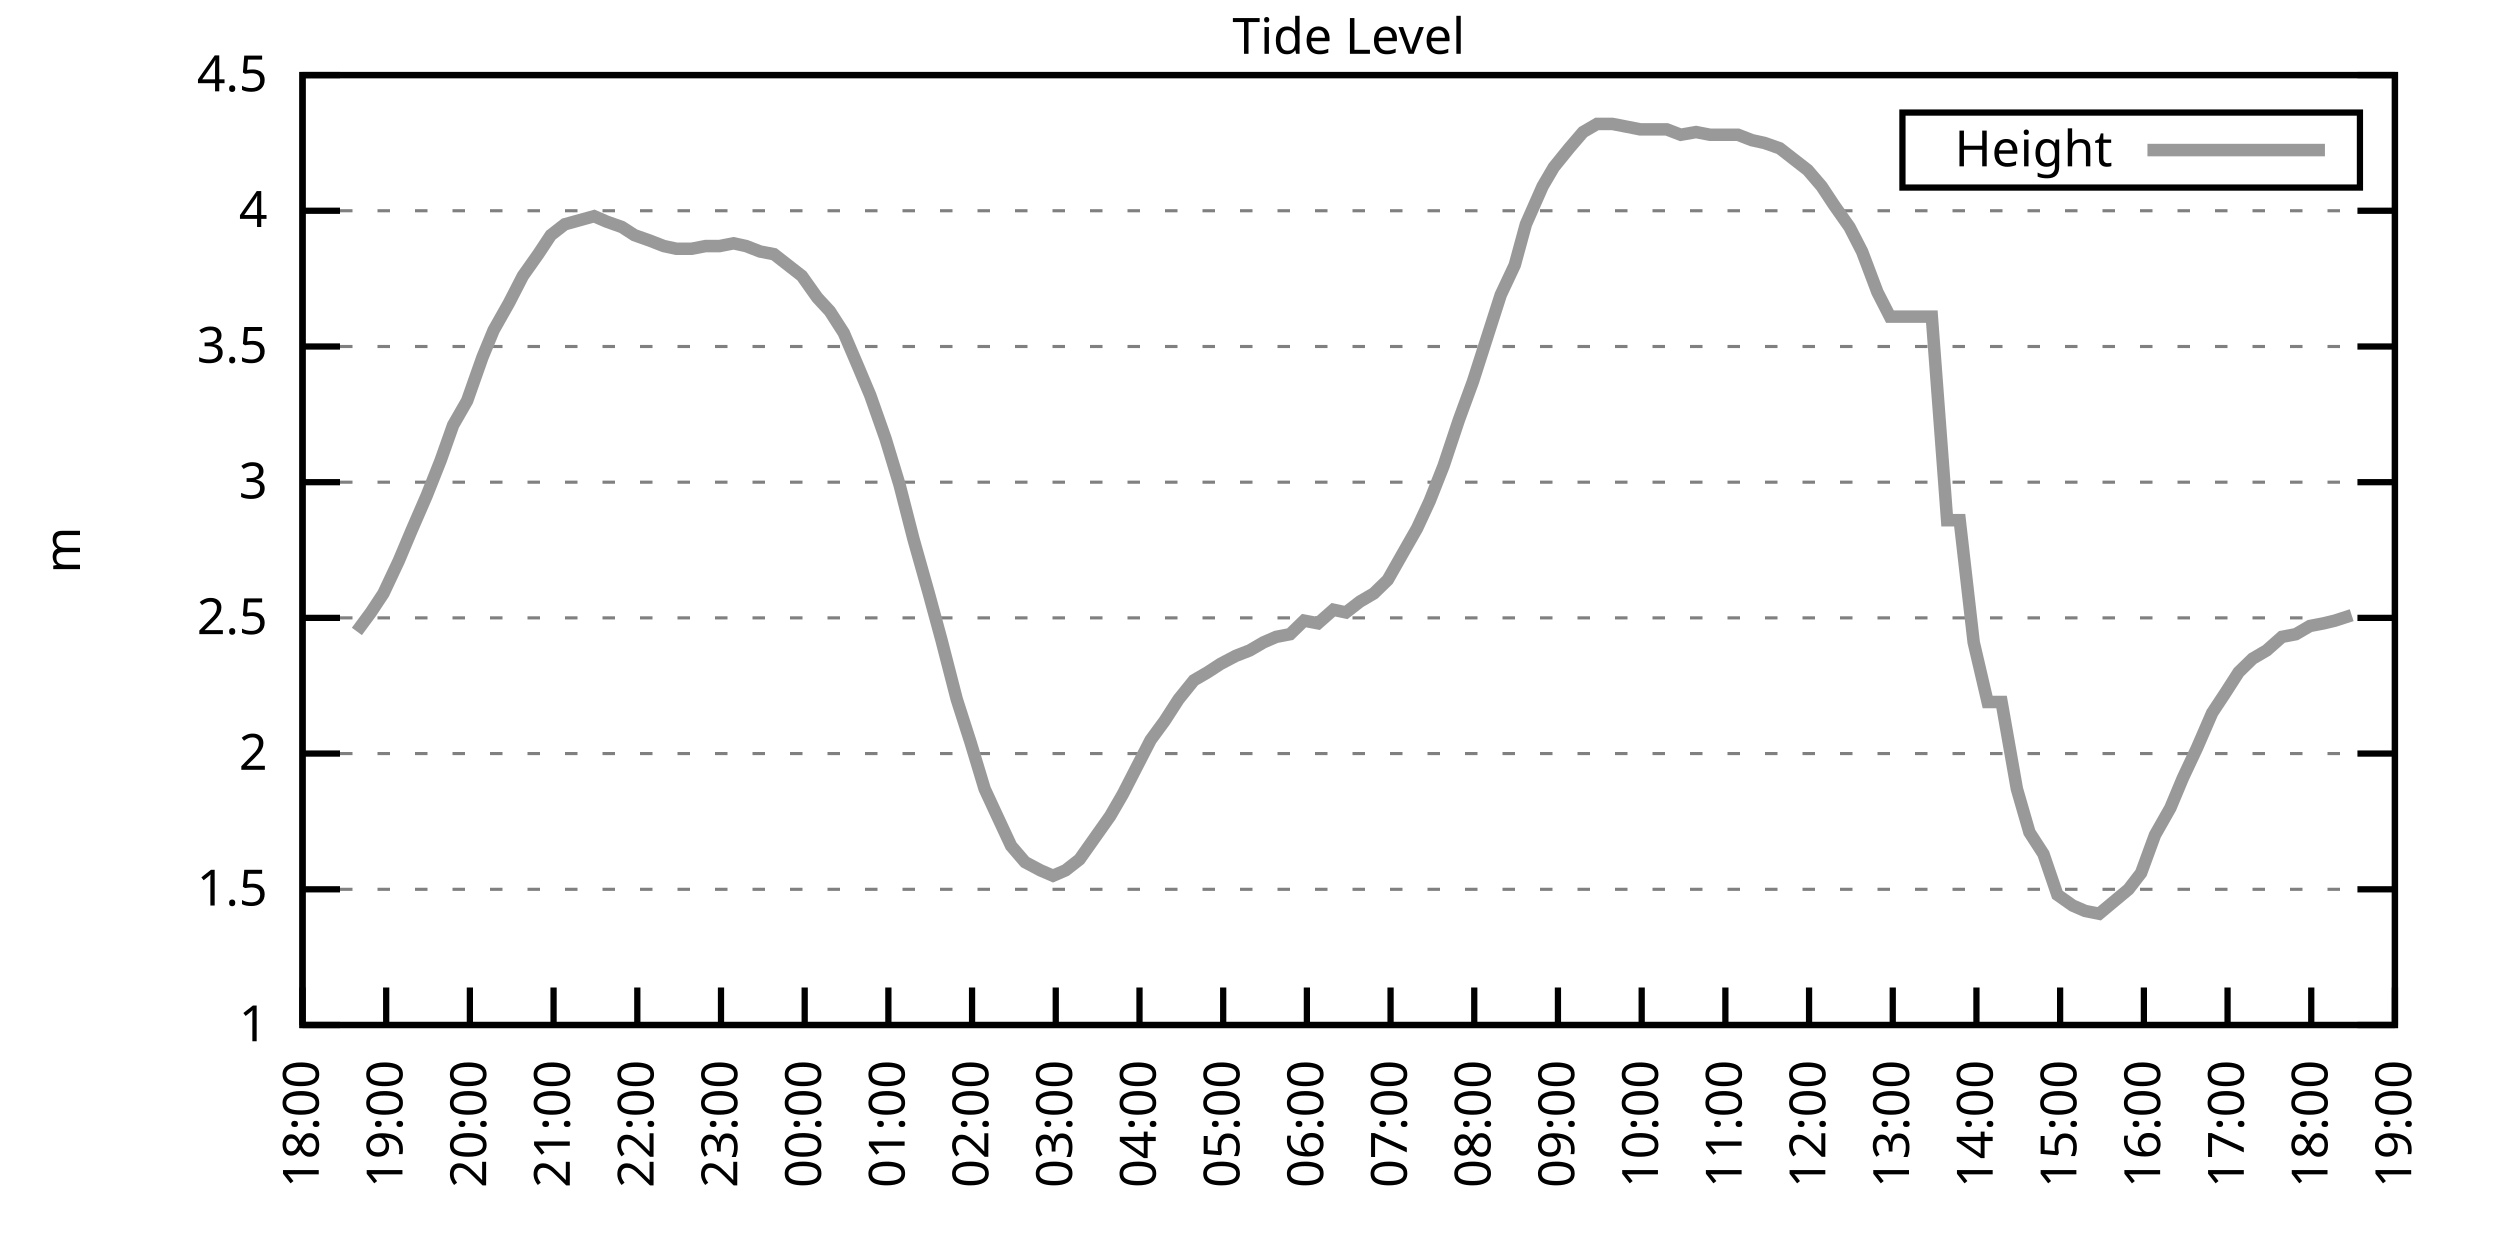
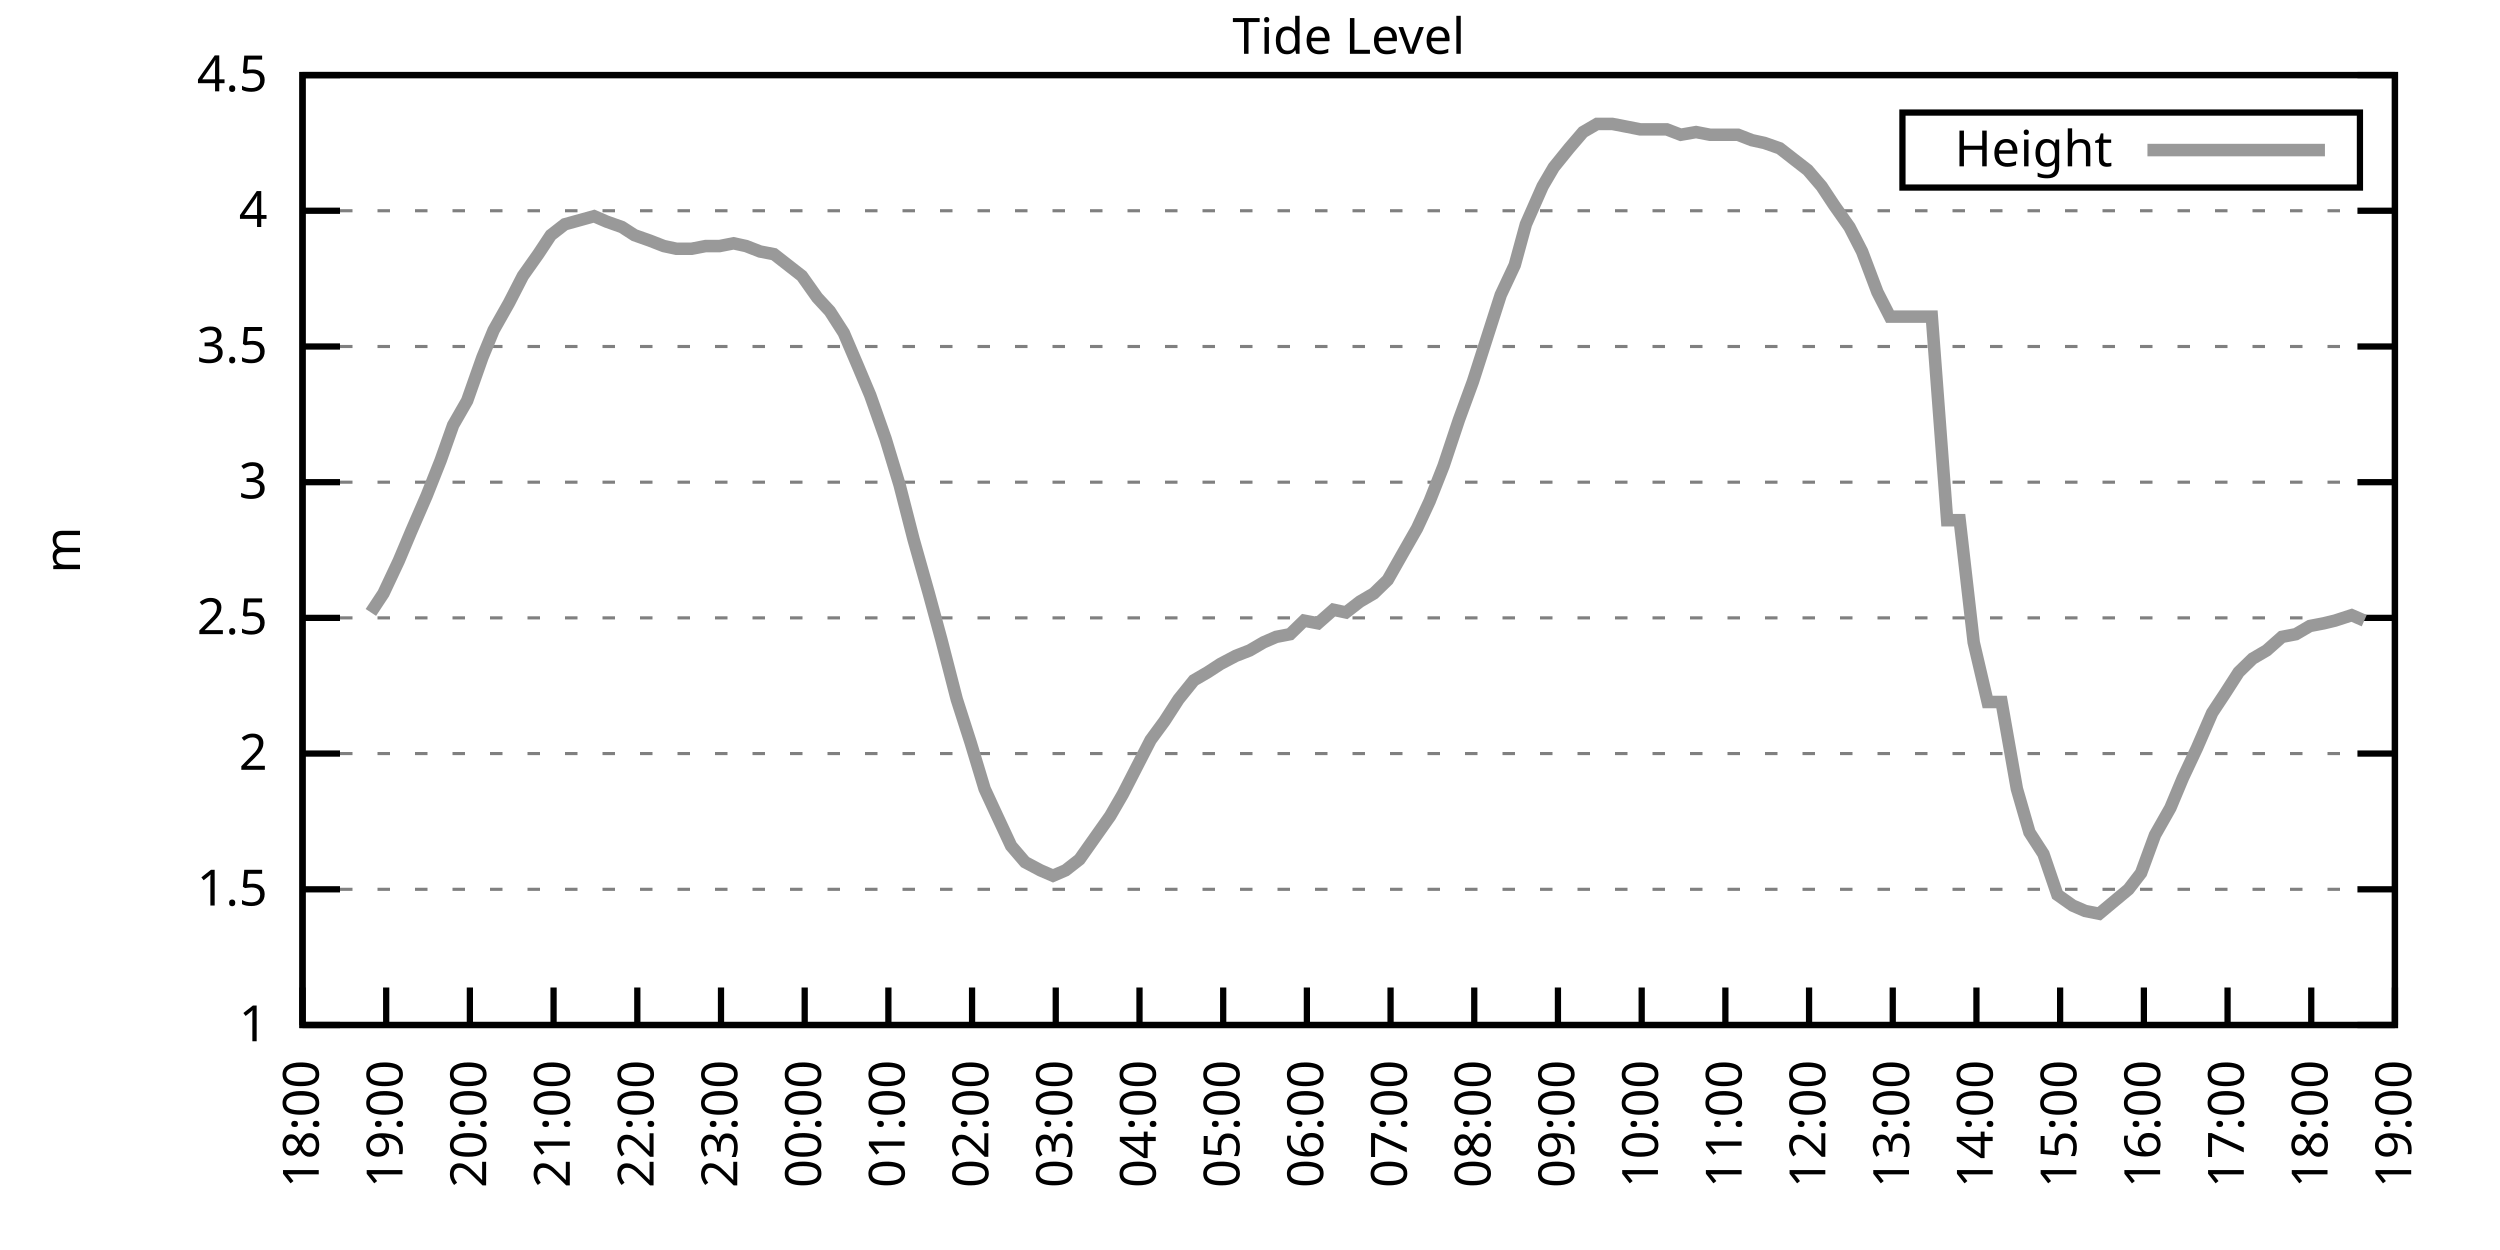
<svg xmlns="http://www.w3.org/2000/svg" xmlns:xlink="http://www.w3.org/1999/xlink" width="400" height="200" viewBox="0 0 400 200">
  <g id="gnuplot_canvas">
    <rect x="0" y="0" width="400" height="200" fill="none" />
    <defs>
      <circle id="gpDot" r="0.5" stroke-width="0.5" stroke="currentColor" />
      <path id="gpPt0" stroke-width="0.333" stroke="currentColor" d="M-1,0 h2 M0,-1 v2" />
      <path id="gpPt1" stroke-width="0.333" stroke="currentColor" d="M-1,-1 L1,1 M1,-1 L-1,1" />
      <path id="gpPt2" stroke-width="0.333" stroke="currentColor" d="M-1,0 L1,0 M0,-1 L0,1 M-1,-1 L1,1 M-1,1 L1,-1" />
      <rect id="gpPt3" stroke-width="0.333" stroke="currentColor" x="-1" y="-1" width="2" height="2" />
      <rect id="gpPt4" stroke-width="0.333" stroke="currentColor" fill="currentColor" x="-1" y="-1" width="2" height="2" />
      <circle id="gpPt5" stroke-width="0.333" stroke="currentColor" cx="0" cy="0" r="1" />
      <use xlink:href="#gpPt5" id="gpPt6" fill="currentColor" stroke="none" />
      <path id="gpPt7" stroke-width="0.333" stroke="currentColor" d="M0,-1.33 L-1.33,0.67 L1.33,0.67 z" />
      <use xlink:href="#gpPt7" id="gpPt8" fill="currentColor" stroke="none" />
      <use xlink:href="#gpPt7" id="gpPt9" stroke="currentColor" transform="rotate(180)" />
      <use xlink:href="#gpPt9" id="gpPt10" fill="currentColor" stroke="none" />
      <use xlink:href="#gpPt3" id="gpPt11" stroke="currentColor" transform="rotate(45)" />
      <use xlink:href="#gpPt11" id="gpPt12" fill="currentColor" stroke="none" />
      <path id="gpPt13" stroke-width="0.333" stroke="currentColor" d="M0,1.330 L1.265,0.411 L0.782,-1.067 L-0.782,-1.076 L-1.265,0.411 z" />
      <use xlink:href="#gpPt13" id="gpPt14" fill="currentColor" stroke="none" />
      <filter id="textbox" filterUnits="objectBoundingBox" x="0" y="0" height="1" width="1">
        <feFlood flood-color="white" flood-opacity="1" result="bgnd" />
        <feComposite in="SourceGraphic" in2="bgnd" operator="atop" />
      </filter>
      <filter id="greybox" filterUnits="objectBoundingBox" x="0" y="0" height="1" width="1">
        <feFlood flood-color="lightgrey" flood-opacity="1" result="grey" />
        <feComposite in="SourceGraphic" in2="grey" operator="atop" />
      </filter>
    </defs>
    <g fill="none" color="white" stroke="currentColor" stroke-width="1.00" stroke-linecap="butt" stroke-linejoin="miter">
</g>
    <g fill="none" color="black" stroke="currentColor" stroke-width="1.00" stroke-linecap="butt" stroke-linejoin="miter">
      <g stroke="none" shape-rendering="crispEdges">
        <polygon fill="rgb(255, 255, 255)" points="48.40,164.00 383.18,164.00 383.18,12.02 48.40,12.02 " />
      </g>
    </g>
    <g fill="none" color="black" stroke="currentColor" stroke-width="1.00" stroke-linecap="butt" stroke-linejoin="miter">
</g>
    <g fill="none" color="black" stroke="black" stroke-width="0.50" stroke-linecap="butt" stroke-linejoin="miter">
</g>
    <g fill="none" color="gray" stroke="currentColor" stroke-width="0.50" stroke-linecap="butt" stroke-linejoin="miter">
      <path stroke="gray" stroke-dasharray="2,4" class="gridline" d="M48.40,164.00 L383.19,164.00  " />
    </g>
    <g fill="none" color="gray" stroke="gray" stroke-width="1.00" stroke-linecap="butt" stroke-linejoin="miter">
</g>
    <g fill="none" color="black" stroke="currentColor" stroke-width="1.00" stroke-linecap="butt" stroke-linejoin="miter">
      <path stroke="black" d="M48.40,164.00 L54.40,164.00 M383.19,164.00 L377.19,164.00  " />
      <g transform="translate(42.80,166.60)" stroke="none" fill="black" font-family="Sans" font-size="8.00" text-anchor="end">
        <text>
          <tspan font-family="Sans"> 1</tspan>
        </text>
      </g>
    </g>
    <g fill="none" color="black" stroke="currentColor" stroke-width="1.00" stroke-linecap="butt" stroke-linejoin="miter">
</g>
    <g fill="none" color="black" stroke="black" stroke-width="0.50" stroke-linecap="butt" stroke-linejoin="miter">
</g>
    <g fill="none" color="gray" stroke="currentColor" stroke-width="0.50" stroke-linecap="butt" stroke-linejoin="miter">
      <path stroke="gray" stroke-dasharray="2,4" class="gridline" d="M48.40,142.29 L383.19,142.29  " />
    </g>
    <g fill="none" color="gray" stroke="gray" stroke-width="1.00" stroke-linecap="butt" stroke-linejoin="miter">
</g>
    <g fill="none" color="black" stroke="currentColor" stroke-width="1.00" stroke-linecap="butt" stroke-linejoin="miter">
      <path stroke="black" d="M48.40,142.29 L54.40,142.29 M383.19,142.29 L377.19,142.29  " />
      <g transform="translate(42.80,144.89)" stroke="none" fill="black" font-family="Sans" font-size="8.00" text-anchor="end">
        <text>
          <tspan font-family="Sans"> 1.5</tspan>
        </text>
      </g>
    </g>
    <g fill="none" color="black" stroke="currentColor" stroke-width="1.00" stroke-linecap="butt" stroke-linejoin="miter">
</g>
    <g fill="none" color="black" stroke="black" stroke-width="0.50" stroke-linecap="butt" stroke-linejoin="miter">
</g>
    <g fill="none" color="gray" stroke="currentColor" stroke-width="0.50" stroke-linecap="butt" stroke-linejoin="miter">
      <path stroke="gray" stroke-dasharray="2,4" class="gridline" d="M48.40,120.57 L383.19,120.57  " />
    </g>
    <g fill="none" color="gray" stroke="gray" stroke-width="1.00" stroke-linecap="butt" stroke-linejoin="miter">
</g>
    <g fill="none" color="black" stroke="currentColor" stroke-width="1.00" stroke-linecap="butt" stroke-linejoin="miter">
      <path stroke="black" d="M48.40,120.57 L54.40,120.57 M383.19,120.57 L377.19,120.57  " />
      <g transform="translate(42.80,123.17)" stroke="none" fill="black" font-family="Sans" font-size="8.00" text-anchor="end">
        <text>
          <tspan font-family="Sans"> 2</tspan>
        </text>
      </g>
    </g>
    <g fill="none" color="black" stroke="currentColor" stroke-width="1.00" stroke-linecap="butt" stroke-linejoin="miter">
</g>
    <g fill="none" color="black" stroke="black" stroke-width="0.50" stroke-linecap="butt" stroke-linejoin="miter">
</g>
    <g fill="none" color="gray" stroke="currentColor" stroke-width="0.50" stroke-linecap="butt" stroke-linejoin="miter">
      <path stroke="gray" stroke-dasharray="2,4" class="gridline" d="M48.40,98.86 L383.19,98.86  " />
    </g>
    <g fill="none" color="gray" stroke="gray" stroke-width="1.00" stroke-linecap="butt" stroke-linejoin="miter">
</g>
    <g fill="none" color="black" stroke="currentColor" stroke-width="1.00" stroke-linecap="butt" stroke-linejoin="miter">
      <path stroke="black" d="M48.40,98.86 L54.40,98.86 M383.19,98.86 L377.19,98.86  " />
      <g transform="translate(42.80,101.46)" stroke="none" fill="black" font-family="Sans" font-size="8.00" text-anchor="end">
        <text>
          <tspan font-family="Sans"> 2.5</tspan>
        </text>
      </g>
    </g>
    <g fill="none" color="black" stroke="currentColor" stroke-width="1.00" stroke-linecap="butt" stroke-linejoin="miter">
</g>
    <g fill="none" color="black" stroke="black" stroke-width="0.50" stroke-linecap="butt" stroke-linejoin="miter">
</g>
    <g fill="none" color="gray" stroke="currentColor" stroke-width="0.50" stroke-linecap="butt" stroke-linejoin="miter">
      <path stroke="gray" stroke-dasharray="2,4" class="gridline" d="M48.40,77.15 L383.19,77.15  " />
    </g>
    <g fill="none" color="gray" stroke="gray" stroke-width="1.00" stroke-linecap="butt" stroke-linejoin="miter">
</g>
    <g fill="none" color="black" stroke="currentColor" stroke-width="1.00" stroke-linecap="butt" stroke-linejoin="miter">
      <path stroke="black" d="M48.40,77.15 L54.40,77.15 M383.19,77.15 L377.19,77.15  " />
      <g transform="translate(42.80,79.75)" stroke="none" fill="black" font-family="Sans" font-size="8.00" text-anchor="end">
        <text>
          <tspan font-family="Sans"> 3</tspan>
        </text>
      </g>
    </g>
    <g fill="none" color="black" stroke="currentColor" stroke-width="1.00" stroke-linecap="butt" stroke-linejoin="miter">
</g>
    <g fill="none" color="black" stroke="black" stroke-width="0.50" stroke-linecap="butt" stroke-linejoin="miter">
</g>
    <g fill="none" color="gray" stroke="currentColor" stroke-width="0.50" stroke-linecap="butt" stroke-linejoin="miter">
      <path stroke="gray" stroke-dasharray="2,4" class="gridline" d="M48.40,55.44 L383.19,55.44  " />
    </g>
    <g fill="none" color="gray" stroke="gray" stroke-width="1.00" stroke-linecap="butt" stroke-linejoin="miter">
</g>
    <g fill="none" color="black" stroke="currentColor" stroke-width="1.00" stroke-linecap="butt" stroke-linejoin="miter">
      <path stroke="black" d="M48.40,55.44 L54.40,55.44 M383.19,55.44 L377.19,55.44  " />
      <g transform="translate(42.80,58.04)" stroke="none" fill="black" font-family="Sans" font-size="8.00" text-anchor="end">
        <text>
          <tspan font-family="Sans"> 3.5</tspan>
        </text>
      </g>
    </g>
    <g fill="none" color="black" stroke="currentColor" stroke-width="1.00" stroke-linecap="butt" stroke-linejoin="miter">
</g>
    <g fill="none" color="black" stroke="black" stroke-width="0.50" stroke-linecap="butt" stroke-linejoin="miter">
</g>
    <g fill="none" color="gray" stroke="currentColor" stroke-width="0.50" stroke-linecap="butt" stroke-linejoin="miter">
      <path stroke="gray" stroke-dasharray="2,4" class="gridline" d="M48.40,33.72 L383.19,33.72  " />
    </g>
    <g fill="none" color="gray" stroke="gray" stroke-width="1.00" stroke-linecap="butt" stroke-linejoin="miter">
</g>
    <g fill="none" color="black" stroke="currentColor" stroke-width="1.00" stroke-linecap="butt" stroke-linejoin="miter">
      <path stroke="black" d="M48.40,33.72 L54.40,33.72 M383.19,33.72 L377.19,33.72  " />
      <g transform="translate(42.80,36.32)" stroke="none" fill="black" font-family="Sans" font-size="8.00" text-anchor="end">
        <text>
          <tspan font-family="Sans"> 4</tspan>
        </text>
      </g>
    </g>
    <g fill="none" color="black" stroke="currentColor" stroke-width="1.00" stroke-linecap="butt" stroke-linejoin="miter">
</g>
    <g fill="none" color="black" stroke="black" stroke-width="0.50" stroke-linecap="butt" stroke-linejoin="miter">
</g>
    <g fill="none" color="gray" stroke="currentColor" stroke-width="0.50" stroke-linecap="butt" stroke-linejoin="miter">
      <path stroke="gray" stroke-dasharray="2,4" class="gridline" d="M48.40,12.01 L383.19,12.01  " />
    </g>
    <g fill="none" color="gray" stroke="gray" stroke-width="1.00" stroke-linecap="butt" stroke-linejoin="miter">
</g>
    <g fill="none" color="black" stroke="currentColor" stroke-width="1.00" stroke-linecap="butt" stroke-linejoin="miter">
      <path stroke="black" d="M48.40,12.01 L54.40,12.01 M383.19,12.01 L377.19,12.01  " />
      <g transform="translate(42.80,14.61)" stroke="none" fill="black" font-family="Sans" font-size="8.00" text-anchor="end">
        <text>
          <tspan font-family="Sans"> 4.5</tspan>
        </text>
      </g>
    </g>
    <g fill="none" color="black" stroke="currentColor" stroke-width="1.00" stroke-linecap="butt" stroke-linejoin="miter">
      <path stroke="black" d="M48.40,164.00 L48.40,158.00  " />
      <g transform="translate(51.00,169.60) rotate(270.00)" stroke="none" fill="black" font-family="Sans" font-size="8.00" text-anchor="end">
        <text>
          <tspan font-family="Sans">18:00</tspan>
        </text>
      </g>
    </g>
    <g fill="none" color="black" stroke="currentColor" stroke-width="1.00" stroke-linecap="butt" stroke-linejoin="miter">
      <path stroke="black" d="M61.79,164.00 L61.79,158.00  " />
      <g transform="translate(64.39,169.60) rotate(270.00)" stroke="none" fill="black" font-family="Sans" font-size="8.00" text-anchor="end">
        <text>
          <tspan font-family="Sans">19:00</tspan>
        </text>
      </g>
    </g>
    <g fill="none" color="black" stroke="currentColor" stroke-width="1.00" stroke-linecap="butt" stroke-linejoin="miter">
      <path stroke="black" d="M75.18,164.00 L75.18,158.00  " />
      <g transform="translate(77.78,169.60) rotate(270.00)" stroke="none" fill="black" font-family="Sans" font-size="8.00" text-anchor="end">
        <text>
          <tspan font-family="Sans">20:00</tspan>
        </text>
      </g>
    </g>
    <g fill="none" color="black" stroke="currentColor" stroke-width="1.00" stroke-linecap="butt" stroke-linejoin="miter">
      <path stroke="black" d="M88.57,164.00 L88.57,158.00  " />
      <g transform="translate(91.17,169.60) rotate(270.00)" stroke="none" fill="black" font-family="Sans" font-size="8.00" text-anchor="end">
        <text>
          <tspan font-family="Sans">21:00</tspan>
        </text>
      </g>
    </g>
    <g fill="none" color="black" stroke="currentColor" stroke-width="1.00" stroke-linecap="butt" stroke-linejoin="miter">
      <path stroke="black" d="M101.97,164.00 L101.97,158.00  " />
      <g transform="translate(104.57,169.60) rotate(270.00)" stroke="none" fill="black" font-family="Sans" font-size="8.00" text-anchor="end">
        <text>
          <tspan font-family="Sans">22:00</tspan>
        </text>
      </g>
    </g>
    <g fill="none" color="black" stroke="currentColor" stroke-width="1.00" stroke-linecap="butt" stroke-linejoin="miter">
      <path stroke="black" d="M115.36,164.00 L115.36,158.00  " />
      <g transform="translate(117.96,169.60) rotate(270.00)" stroke="none" fill="black" font-family="Sans" font-size="8.00" text-anchor="end">
        <text>
          <tspan font-family="Sans">23:00</tspan>
        </text>
      </g>
    </g>
    <g fill="none" color="black" stroke="currentColor" stroke-width="1.00" stroke-linecap="butt" stroke-linejoin="miter">
      <path stroke="black" d="M128.75,164.00 L128.75,158.00  " />
      <g transform="translate(131.35,169.60) rotate(270.00)" stroke="none" fill="black" font-family="Sans" font-size="8.00" text-anchor="end">
        <text>
          <tspan font-family="Sans">00:00</tspan>
        </text>
      </g>
    </g>
    <g fill="none" color="black" stroke="currentColor" stroke-width="1.00" stroke-linecap="butt" stroke-linejoin="miter">
      <path stroke="black" d="M142.14,164.00 L142.14,158.00  " />
      <g transform="translate(144.74,169.60) rotate(270.00)" stroke="none" fill="black" font-family="Sans" font-size="8.00" text-anchor="end">
        <text>
          <tspan font-family="Sans">01:00</tspan>
        </text>
      </g>
    </g>
    <g fill="none" color="black" stroke="currentColor" stroke-width="1.00" stroke-linecap="butt" stroke-linejoin="miter">
      <path stroke="black" d="M155.53,164.00 L155.53,158.00  " />
      <g transform="translate(158.13,169.60) rotate(270.00)" stroke="none" fill="black" font-family="Sans" font-size="8.00" text-anchor="end">
        <text>
          <tspan font-family="Sans">02:00</tspan>
        </text>
      </g>
    </g>
    <g fill="none" color="black" stroke="currentColor" stroke-width="1.00" stroke-linecap="butt" stroke-linejoin="miter">
      <path stroke="black" d="M168.92,164.00 L168.92,158.00  " />
      <g transform="translate(171.52,169.60) rotate(270.00)" stroke="none" fill="black" font-family="Sans" font-size="8.00" text-anchor="end">
        <text>
          <tspan font-family="Sans">03:00</tspan>
        </text>
      </g>
    </g>
    <g fill="none" color="black" stroke="currentColor" stroke-width="1.00" stroke-linecap="butt" stroke-linejoin="miter">
      <path stroke="black" d="M182.32,164.00 L182.32,158.00  " />
      <g transform="translate(184.92,169.60) rotate(270.00)" stroke="none" fill="black" font-family="Sans" font-size="8.00" text-anchor="end">
        <text>
          <tspan font-family="Sans">04:00</tspan>
        </text>
      </g>
    </g>
    <g fill="none" color="black" stroke="currentColor" stroke-width="1.00" stroke-linecap="butt" stroke-linejoin="miter">
      <path stroke="black" d="M195.71,164.00 L195.71,158.00  " />
      <g transform="translate(198.31,169.60) rotate(270.00)" stroke="none" fill="black" font-family="Sans" font-size="8.00" text-anchor="end">
        <text>
          <tspan font-family="Sans">05:00</tspan>
        </text>
      </g>
    </g>
    <g fill="none" color="black" stroke="currentColor" stroke-width="1.00" stroke-linecap="butt" stroke-linejoin="miter">
      <path stroke="black" d="M209.10,164.00 L209.10,158.00  " />
      <g transform="translate(211.70,169.60) rotate(270.00)" stroke="none" fill="black" font-family="Sans" font-size="8.00" text-anchor="end">
        <text>
          <tspan font-family="Sans">06:00</tspan>
        </text>
      </g>
    </g>
    <g fill="none" color="black" stroke="currentColor" stroke-width="1.00" stroke-linecap="butt" stroke-linejoin="miter">
      <path stroke="black" d="M222.49,164.00 L222.49,158.00  " />
      <g transform="translate(225.09,169.60) rotate(270.00)" stroke="none" fill="black" font-family="Sans" font-size="8.00" text-anchor="end">
        <text>
          <tspan font-family="Sans">07:00</tspan>
        </text>
      </g>
    </g>
    <g fill="none" color="black" stroke="currentColor" stroke-width="1.00" stroke-linecap="butt" stroke-linejoin="miter">
      <path stroke="black" d="M235.88,164.00 L235.88,158.00  " />
      <g transform="translate(238.48,169.60) rotate(270.00)" stroke="none" fill="black" font-family="Sans" font-size="8.00" text-anchor="end">
        <text>
          <tspan font-family="Sans">08:00</tspan>
        </text>
      </g>
    </g>
    <g fill="none" color="black" stroke="currentColor" stroke-width="1.00" stroke-linecap="butt" stroke-linejoin="miter">
      <path stroke="black" d="M249.27,164.00 L249.27,158.00  " />
      <g transform="translate(251.87,169.60) rotate(270.00)" stroke="none" fill="black" font-family="Sans" font-size="8.00" text-anchor="end">
        <text>
          <tspan font-family="Sans">09:00</tspan>
        </text>
      </g>
    </g>
    <g fill="none" color="black" stroke="currentColor" stroke-width="1.00" stroke-linecap="butt" stroke-linejoin="miter">
      <path stroke="black" d="M262.67,164.00 L262.67,158.00  " />
      <g transform="translate(265.27,169.60) rotate(270.00)" stroke="none" fill="black" font-family="Sans" font-size="8.00" text-anchor="end">
        <text>
          <tspan font-family="Sans">10:00</tspan>
        </text>
      </g>
    </g>
    <g fill="none" color="black" stroke="currentColor" stroke-width="1.00" stroke-linecap="butt" stroke-linejoin="miter">
      <path stroke="black" d="M276.06,164.00 L276.06,158.00  " />
      <g transform="translate(278.66,169.60) rotate(270.00)" stroke="none" fill="black" font-family="Sans" font-size="8.00" text-anchor="end">
        <text>
          <tspan font-family="Sans">11:00</tspan>
        </text>
      </g>
    </g>
    <g fill="none" color="black" stroke="currentColor" stroke-width="1.00" stroke-linecap="butt" stroke-linejoin="miter">
      <path stroke="black" d="M289.45,164.00 L289.45,158.00  " />
      <g transform="translate(292.05,169.60) rotate(270.00)" stroke="none" fill="black" font-family="Sans" font-size="8.00" text-anchor="end">
        <text>
          <tspan font-family="Sans">12:00</tspan>
        </text>
      </g>
    </g>
    <g fill="none" color="black" stroke="currentColor" stroke-width="1.00" stroke-linecap="butt" stroke-linejoin="miter">
      <path stroke="black" d="M302.84,164.00 L302.84,158.00  " />
      <g transform="translate(305.44,169.60) rotate(270.00)" stroke="none" fill="black" font-family="Sans" font-size="8.00" text-anchor="end">
        <text>
          <tspan font-family="Sans">13:00</tspan>
        </text>
      </g>
    </g>
    <g fill="none" color="black" stroke="currentColor" stroke-width="1.00" stroke-linecap="butt" stroke-linejoin="miter">
      <path stroke="black" d="M316.23,164.00 L316.23,158.00  " />
      <g transform="translate(318.83,169.60) rotate(270.00)" stroke="none" fill="black" font-family="Sans" font-size="8.00" text-anchor="end">
        <text>
          <tspan font-family="Sans">14:00</tspan>
        </text>
      </g>
    </g>
    <g fill="none" color="black" stroke="currentColor" stroke-width="1.00" stroke-linecap="butt" stroke-linejoin="miter">
      <path stroke="black" d="M329.62,164.00 L329.62,158.00  " />
      <g transform="translate(332.22,169.60) rotate(270.00)" stroke="none" fill="black" font-family="Sans" font-size="8.00" text-anchor="end">
        <text>
          <tspan font-family="Sans">15:00</tspan>
        </text>
      </g>
    </g>
    <g fill="none" color="black" stroke="currentColor" stroke-width="1.00" stroke-linecap="butt" stroke-linejoin="miter">
      <path stroke="black" d="M343.02,164.00 L343.02,158.00  " />
      <g transform="translate(345.62,169.60) rotate(270.00)" stroke="none" fill="black" font-family="Sans" font-size="8.00" text-anchor="end">
        <text>
          <tspan font-family="Sans">16:00</tspan>
        </text>
      </g>
    </g>
    <g fill="none" color="black" stroke="currentColor" stroke-width="1.00" stroke-linecap="butt" stroke-linejoin="miter">
      <path stroke="black" d="M356.41,164.00 L356.41,158.00  " />
      <g transform="translate(359.01,169.60) rotate(270.00)" stroke="none" fill="black" font-family="Sans" font-size="8.00" text-anchor="end">
        <text>
          <tspan font-family="Sans">17:00</tspan>
        </text>
      </g>
    </g>
    <g fill="none" color="black" stroke="currentColor" stroke-width="1.00" stroke-linecap="butt" stroke-linejoin="miter">
      <path stroke="black" d="M369.80,164.00 L369.80,158.00  " />
      <g transform="translate(372.40,169.60) rotate(270.00)" stroke="none" fill="black" font-family="Sans" font-size="8.00" text-anchor="end">
        <text>
          <tspan font-family="Sans">18:00</tspan>
        </text>
      </g>
    </g>
    <g fill="none" color="black" stroke="currentColor" stroke-width="1.00" stroke-linecap="butt" stroke-linejoin="miter">
      <path stroke="black" d="M383.19,164.00 L383.19,158.00  " />
      <g transform="translate(385.79,169.60) rotate(270.00)" stroke="none" fill="black" font-family="Sans" font-size="8.00" text-anchor="end">
        <text>
          <tspan font-family="Sans">19:00</tspan>
        </text>
      </g>
    </g>
    <g fill="none" color="black" stroke="currentColor" stroke-width="1.00" stroke-linecap="butt" stroke-linejoin="miter">
</g>
    <g fill="none" color="black" stroke="currentColor" stroke-width="1.00" stroke-linecap="butt" stroke-linejoin="miter">
      <path stroke="black" d="M48.40,12.01 L48.40,164.00 L383.19,164.00 L383.19,12.01 L48.40,12.01 Z  " />
    </g>
    <g fill="none" color="black" stroke="currentColor" stroke-width="1.00" stroke-linecap="butt" stroke-linejoin="miter">
</g>
    <g fill="none" color="black" stroke="currentColor" stroke-width="1.00" stroke-linecap="butt" stroke-linejoin="miter">
      <path stroke="black" d="M304.39,30.01 L304.39,18.01 L377.59,18.01 L377.59,30.01 L304.39,30.01 Z  " />
    </g>
    <g id="Tide_level_plot_1">
      <g fill="none" color="white" stroke="black" stroke-width="2.00" stroke-linecap="butt" stroke-linejoin="miter">
</g>
      <g fill="none" color="black" stroke="currentColor" stroke-width="2.00" stroke-linecap="butt" stroke-linejoin="miter">
        <g transform="translate(337.99,26.61)" stroke="none" fill="black" font-family="Sans" font-size="8.00" text-anchor="end">
          <text>
            <tspan font-family="Sans">Height</tspan>
          </text>
        </g>
      </g>
      <g fill="none" color="black" stroke="currentColor" stroke-width="2.00" stroke-linecap="butt" stroke-linejoin="miter">
-         <path stroke="rgb(153, 153, 153)" d="M343.59,24.01 L371.99,24.01 M57.10,101.03 L59.34,97.99 L61.35,94.95 L63.80,89.74 L65.81,84.97 L68.26,79.32   L70.50,73.67 L72.50,68.03 L74.74,64.12 L77.19,57.17 L78.98,52.83 L81.43,48.49 L83.66,44.15 L86.12,40.67   L88.13,37.63 L90.36,35.89 L95.05,34.59 L97.06,35.46 L99.51,36.33 L101.52,37.63 L103.98,38.50 L106.21,39.37   L108.22,39.80 L110.67,39.80 L112.90,39.37 L115.13,39.37 L117.37,38.93 L119.38,39.37 L121.61,40.24 L123.84,40.67   L126.07,42.41 L128.30,44.15 L130.76,47.62 L132.77,49.79 L135.00,53.26 L137.23,58.48 L139.24,63.25 L141.69,70.20   L143.93,77.58 L146.16,86.27 L148.61,94.95 L150.62,102.34 L153.08,111.89 L155.31,118.84 L157.54,126.22 L159.55,130.56   L161.78,135.34 L164.01,137.94 L166.47,139.25 L168.48,140.12 L170.49,139.25 L172.72,137.51 L175.17,134.04 L177.63,130.56   L179.64,127.09 L182.09,122.31 L184.10,118.40 L186.33,115.36 L188.57,111.89 L191.02,108.85 L193.25,107.55 L195.26,106.24   L197.72,104.94 L199.95,104.07 L202.18,102.77 L204.19,101.90 L206.42,101.47 L208.65,99.30 L210.88,99.73 L213.34,97.56   L215.35,97.99 L217.58,96.26 L219.81,94.95 L222.04,92.78 L224.50,88.44 L226.73,84.53 L228.74,80.19 L230.97,74.54   L233.43,67.16 L235.66,61.08 L237.89,54.13 L240.12,47.18 L242.36,42.41 L244.14,35.89 L246.82,29.81 L248.60,26.77   L251.06,23.73 L253.29,21.13 L255.52,19.83 L257.98,19.83 L260.21,20.26 L262.44,20.70 L264.45,20.70 L266.68,20.70   L268.92,21.56 L271.37,21.13 L273.60,21.56 L275.83,21.56 L278.07,21.56 L280.30,22.43 L282.31,22.87 L284.76,23.73   L286.99,25.47 L289.23,27.21 L291.46,29.81 L293.47,32.85 L295.92,36.33 L297.93,40.24 L300.39,46.75 L302.39,50.66   L304.63,50.66 L307.08,50.66 L309.09,50.66 L311.54,83.23 L313.55,83.23 L315.79,102.77 L318.02,112.32 L320.25,112.32   L322.70,126.22 L324.71,133.17 L326.95,136.64 L329.18,143.16 L331.63,144.89 L333.64,145.76 L335.87,146.20 L340.56,142.29   L342.57,139.68 L344.80,133.60 L347.26,129.26 L349.26,124.48 L351.50,119.71 L353.95,114.06 L355.96,111.02 L358.19,107.55   L360.42,105.38 L362.66,104.07 L365.11,101.90 L367.34,101.47 L369.58,100.16 L371.81,99.73 L373.59,99.30 L376.27,98.43    " />
+         <path stroke="rgb(153, 153, 153)" d="M343.59,24.01 L371.99,24.01 M59.34,97.99 L61.35,94.95 L63.80,89.74 L65.81,84.97 L68.26,79.32 L70.50,73.67   L72.50,68.03 L74.74,64.12 L77.19,57.17 L78.98,52.83 L81.43,48.49 L83.66,44.15 L86.12,40.67 L88.13,37.63   L90.36,35.89 L95.05,34.59 L97.06,35.46 L99.51,36.33 L101.52,37.63 L103.98,38.50 L106.21,39.37 L108.22,39.80   L110.67,39.80 L112.90,39.37 L115.13,39.37 L117.37,38.93 L119.38,39.37 L121.61,40.24 L123.84,40.67 L126.07,42.41   L128.30,44.15 L130.76,47.62 L132.77,49.79 L135.00,53.26 L137.23,58.48 L139.24,63.25 L141.69,70.20 L143.93,77.58   L146.16,86.27 L148.61,94.95 L150.62,102.34 L153.08,111.89 L155.31,118.84 L157.54,126.22 L159.55,130.56 L161.78,135.34   L164.01,137.94 L166.47,139.25 L168.48,140.12 L170.49,139.25 L172.72,137.51 L175.17,134.04 L177.63,130.56 L179.64,127.09   L182.09,122.31 L184.10,118.40 L186.33,115.36 L188.57,111.89 L191.02,108.85 L193.25,107.55 L195.26,106.24 L197.72,104.94   L199.95,104.07 L202.18,102.77 L204.19,101.90 L206.42,101.47 L208.65,99.30 L210.88,99.73 L213.34,97.56 L215.35,97.99   L217.58,96.26 L219.81,94.95 L222.04,92.78 L224.50,88.44 L226.73,84.53 L228.74,80.19 L230.97,74.54 L233.43,67.16   L235.66,61.08 L237.89,54.13 L240.12,47.18 L242.36,42.41 L244.14,35.89 L246.82,29.81 L248.60,26.77 L251.06,23.73   L253.29,21.13 L255.52,19.83 L257.98,19.83 L260.21,20.26 L262.44,20.70 L264.45,20.70 L266.68,20.70 L268.92,21.56   L271.37,21.13 L273.60,21.56 L275.83,21.56 L278.07,21.56 L280.30,22.43 L282.31,22.87 L284.76,23.73 L286.99,25.47   L289.23,27.21 L291.46,29.81 L293.47,32.85 L295.92,36.33 L297.93,40.24 L300.39,46.75 L302.39,50.66 L304.63,50.66   L307.08,50.66 L309.09,50.66 L311.54,83.23 L313.55,83.23 L315.79,102.77 L318.02,112.32 L320.25,112.32 L322.70,126.22   L324.71,133.17 L326.95,136.64 L329.18,143.16 L331.63,144.89 L333.64,145.76 L335.87,146.20 L340.56,142.29 L342.57,139.68   L344.80,133.60 L347.26,129.26 L349.26,124.48 L351.50,119.71 L353.95,114.06 L355.96,111.02 L358.19,107.55 L360.42,105.38   L362.66,104.07 L365.11,101.90 L367.34,101.47 L369.58,100.16 L371.81,99.73 L373.59,99.30 L376.27,98.43 L378.28,99.30    " />
      </g>
    </g>
    <g fill="none" color="black" stroke="currentColor" stroke-width="2.00" stroke-linecap="butt" stroke-linejoin="miter">
</g>
    <g fill="none" color="black" stroke="black" stroke-width="1.00" stroke-linecap="butt" stroke-linejoin="miter">
</g>
    <g fill="none" color="black" stroke="currentColor" stroke-width="1.00" stroke-linecap="butt" stroke-linejoin="miter">
      <path stroke="black" d="M48.40,12.01 L48.40,164.00 L383.19,164.00 L383.19,12.01 L48.40,12.01 Z  " />
      <g transform="translate(12.80,88.01) rotate(270.00)" stroke="none" fill="black" font-family="Sans" font-size="8.00" text-anchor="middle">
        <text>
          <tspan font-family="Sans">m</tspan>
        </text>
      </g>
    </g>
    <g fill="none" color="black" stroke="currentColor" stroke-width="1.00" stroke-linecap="butt" stroke-linejoin="miter">
</g>
    <g fill="none" color="black" stroke="currentColor" stroke-width="1.00" stroke-linecap="butt" stroke-linejoin="miter">
      <g transform="translate(215.79,8.61)" stroke="none" fill="black" font-family="Sans" font-size="8.00" text-anchor="middle">
        <text>
          <tspan font-family="Sans">Tide Level</tspan>
        </text>
      </g>
    </g>
    <g fill="none" color="black" stroke="currentColor" stroke-width="1.00" stroke-linecap="butt" stroke-linejoin="miter">
</g>
  </g>
</svg>
